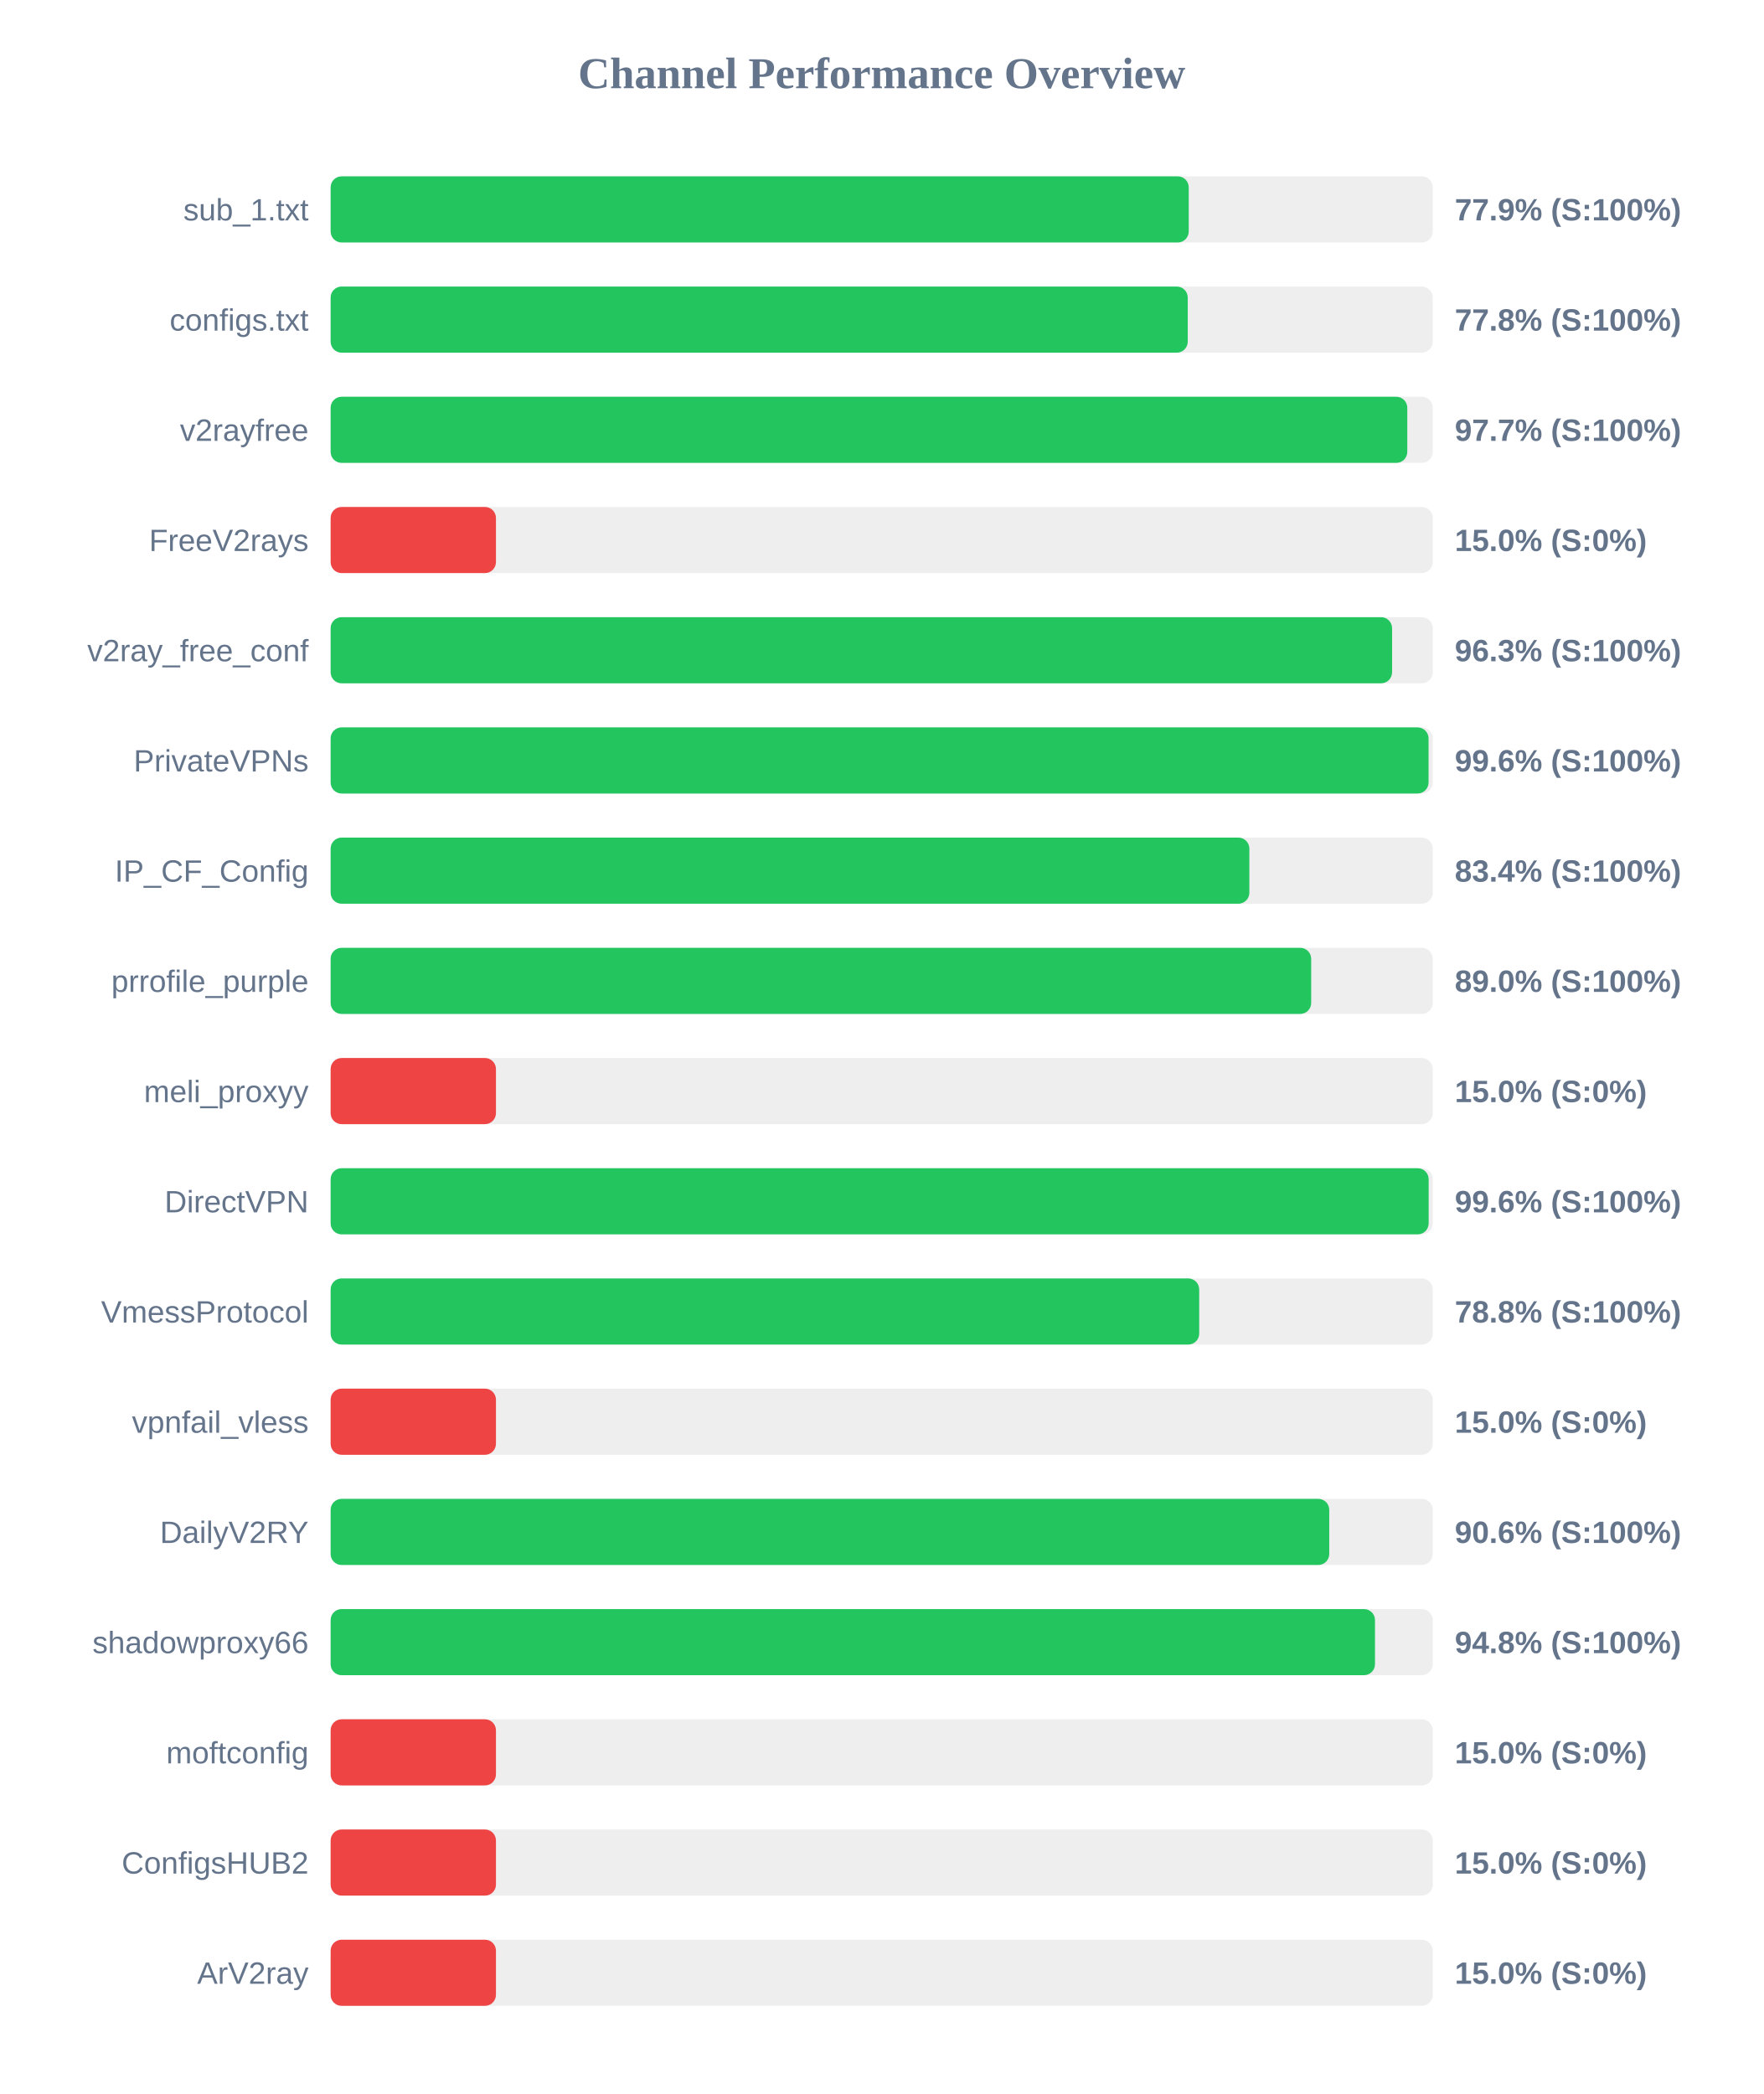
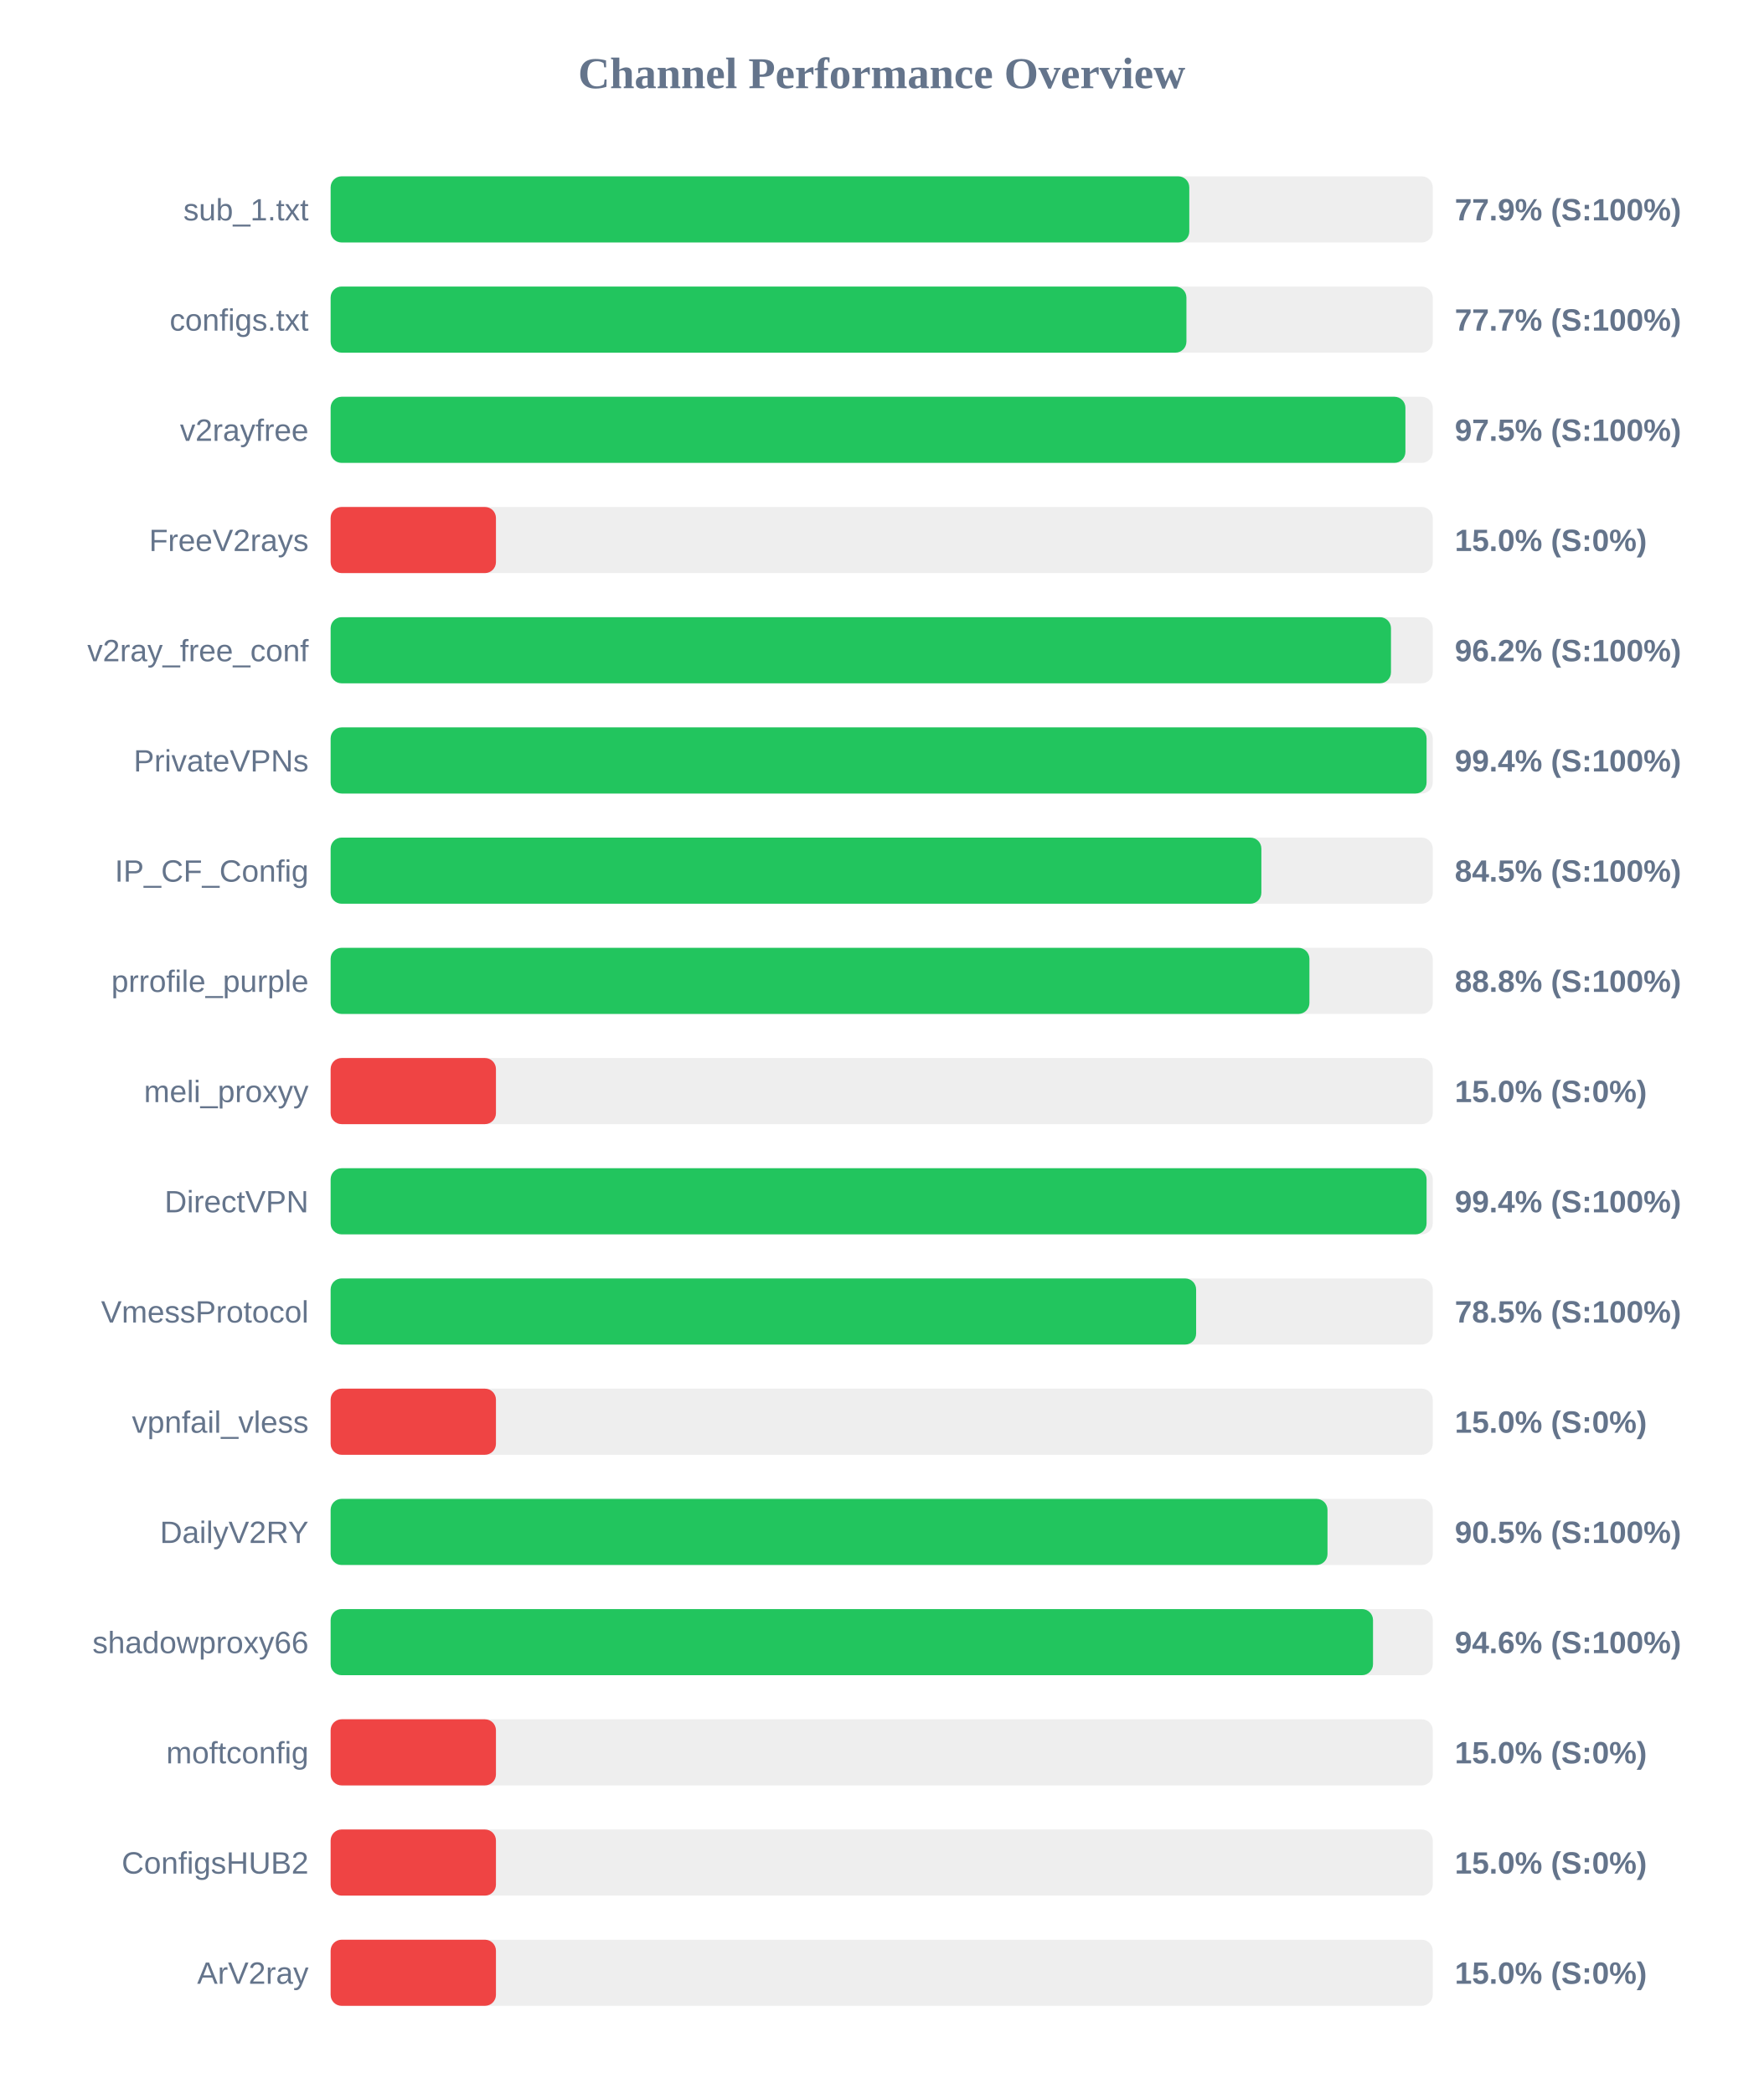
<svg xmlns="http://www.w3.org/2000/svg" width="800" height="950" version="1.1">
  <style>
        .row { font: 14px Arial; fill: #64748b; }
        .score { font: bold 14px Arial; fill: #64748b; }
    </style>
  <text x="400" y="40" text-anchor="middle" font-size="20px" font-weight="bold" fill="#64748b">Channel Performance Overview</text>
  <rect x="150" y="80" width="500" height="30" fill="#eee" rx="5" />
-   <rect x="150" y="80" width="389.3" height="30" fill="#22c55e" rx="5" />
+   <rect x="150" y="80" width="389.55" height="30" fill="#22c55e" rx="5" />
  <text x="140" y="100" text-anchor="end" class="row">sub_1.txt</text>
  <text x="660" y="100" text-anchor="start" class="score">77.9% (S:100%)</text>
  <rect x="150" y="130" width="500" height="30" fill="#eee" rx="5" />
-   <rect x="150" y="130" width="388.85" height="30" fill="#22c55e" rx="5" />
+   <rect x="150" y="130" width="388.25" height="30" fill="#22c55e" rx="5" />
  <text x="140" y="150" text-anchor="end" class="row">configs.txt</text>
-   <text x="660" y="150" text-anchor="start" class="score">77.8% (S:100%)</text>
+   <text x="660" y="150" text-anchor="start" class="score">77.7% (S:100%)</text>
  <rect x="150" y="180" width="500" height="30" fill="#eee" rx="5" />
-   <rect x="150" y="180" width="488.45" height="30" fill="#22c55e" rx="5" />
+   <rect x="150" y="180" width="487.6" height="30" fill="#22c55e" rx="5" />
  <text x="140" y="200" text-anchor="end" class="row">v2rayfree</text>
-   <text x="660" y="200" text-anchor="start" class="score">97.7% (S:100%)</text>
+   <text x="660" y="200" text-anchor="start" class="score">97.5% (S:100%)</text>
  <rect x="150" y="230" width="500" height="30" fill="#eee" rx="5" />
  <rect x="150" y="230" width="75.0" height="30" fill="#ef4444" rx="5" />
  <text x="140" y="250" text-anchor="end" class="row">FreeV2rays</text>
  <text x="660" y="250" text-anchor="start" class="score">15.0% (S:0%)</text>
  <rect x="150" y="280" width="500" height="30" fill="#eee" rx="5" />
-   <rect x="150" y="280" width="481.55" height="30" fill="#22c55e" rx="5" />
+   <rect x="150" y="280" width="481.05" height="30" fill="#22c55e" rx="5" />
  <text x="140" y="300" text-anchor="end" class="row">v2ray_free_conf</text>
-   <text x="660" y="300" text-anchor="start" class="score">96.3% (S:100%)</text>
+   <text x="660" y="300" text-anchor="start" class="score">96.2% (S:100%)</text>
  <rect x="150" y="330" width="500" height="30" fill="#eee" rx="5" />
-   <rect x="150" y="330" width="498.1" height="30" fill="#22c55e" rx="5" />
+   <rect x="150" y="330" width="497.2" height="30" fill="#22c55e" rx="5" />
  <text x="140" y="350" text-anchor="end" class="row">PrivateVPNs</text>
-   <text x="660" y="350" text-anchor="start" class="score">99.6% (S:100%)</text>
+   <text x="660" y="350" text-anchor="start" class="score">99.4% (S:100%)</text>
  <rect x="150" y="380" width="500" height="30" fill="#eee" rx="5" />
-   <rect x="150" y="380" width="416.8" height="30" fill="#22c55e" rx="5" />
+   <rect x="150" y="380" width="422.25" height="30" fill="#22c55e" rx="5" />
  <text x="140" y="400" text-anchor="end" class="row">IP_CF_Config</text>
-   <text x="660" y="400" text-anchor="start" class="score">83.4% (S:100%)</text>
+   <text x="660" y="400" text-anchor="start" class="score">84.5% (S:100%)</text>
  <rect x="150" y="430" width="500" height="30" fill="#eee" rx="5" />
-   <rect x="150" y="430" width="444.85" height="30" fill="#22c55e" rx="5" />
+   <rect x="150" y="430" width="444.05" height="30" fill="#22c55e" rx="5" />
  <text x="140" y="450" text-anchor="end" class="row">prrofile_purple</text>
-   <text x="660" y="450" text-anchor="start" class="score">89.0% (S:100%)</text>
+   <text x="660" y="450" text-anchor="start" class="score">88.8% (S:100%)</text>
  <rect x="150" y="480" width="500" height="30" fill="#eee" rx="5" />
  <rect x="150" y="480" width="75.0" height="30" fill="#ef4444" rx="5" />
  <text x="140" y="500" text-anchor="end" class="row">meli_proxyy</text>
  <text x="660" y="500" text-anchor="start" class="score">15.0% (S:0%)</text>
  <rect x="150" y="530" width="500" height="30" fill="#eee" rx="5" />
-   <rect x="150" y="530" width="498.15" height="30" fill="#22c55e" rx="5" />
+   <rect x="150" y="530" width="497.2" height="30" fill="#22c55e" rx="5" />
  <text x="140" y="550" text-anchor="end" class="row">DirectVPN</text>
-   <text x="660" y="550" text-anchor="start" class="score">99.6% (S:100%)</text>
+   <text x="660" y="550" text-anchor="start" class="score">99.4% (S:100%)</text>
  <rect x="150" y="580" width="500" height="30" fill="#eee" rx="5" />
-   <rect x="150" y="580" width="394.05" height="30" fill="#22c55e" rx="5" />
+   <rect x="150" y="580" width="392.65" height="30" fill="#22c55e" rx="5" />
  <text x="140" y="600" text-anchor="end" class="row">VmessProtocol</text>
-   <text x="660" y="600" text-anchor="start" class="score">78.8% (S:100%)</text>
+   <text x="660" y="600" text-anchor="start" class="score">78.5% (S:100%)</text>
  <rect x="150" y="630" width="500" height="30" fill="#eee" rx="5" />
  <rect x="150" y="630" width="75.0" height="30" fill="#ef4444" rx="5" />
  <text x="140" y="650" text-anchor="end" class="row">vpnfail_vless</text>
  <text x="660" y="650" text-anchor="start" class="score">15.0% (S:0%)</text>
  <rect x="150" y="680" width="500" height="30" fill="#eee" rx="5" />
-   <rect x="150" y="680" width="453.05" height="30" fill="#22c55e" rx="5" />
+   <rect x="150" y="680" width="452.25" height="30" fill="#22c55e" rx="5" />
  <text x="140" y="700" text-anchor="end" class="row">DailyV2RY</text>
-   <text x="660" y="700" text-anchor="start" class="score">90.6% (S:100%)</text>
+   <text x="660" y="700" text-anchor="start" class="score">90.5% (S:100%)</text>
  <rect x="150" y="730" width="500" height="30" fill="#eee" rx="5" />
-   <rect x="150" y="730" width="473.8" height="30" fill="#22c55e" rx="5" />
+   <rect x="150" y="730" width="472.9" height="30" fill="#22c55e" rx="5" />
  <text x="140" y="750" text-anchor="end" class="row">shadowproxy66</text>
-   <text x="660" y="750" text-anchor="start" class="score">94.8% (S:100%)</text>
+   <text x="660" y="750" text-anchor="start" class="score">94.6% (S:100%)</text>
  <rect x="150" y="780" width="500" height="30" fill="#eee" rx="5" />
  <rect x="150" y="780" width="75.0" height="30" fill="#ef4444" rx="5" />
  <text x="140" y="800" text-anchor="end" class="row">moftconfig</text>
  <text x="660" y="800" text-anchor="start" class="score">15.0% (S:0%)</text>
  <rect x="150" y="830" width="500" height="30" fill="#eee" rx="5" />
  <rect x="150" y="830" width="75.0" height="30" fill="#ef4444" rx="5" />
  <text x="140" y="850" text-anchor="end" class="row">ConfigsHUB2</text>
  <text x="660" y="850" text-anchor="start" class="score">15.0% (S:0%)</text>
  <rect x="150" y="880" width="500" height="30" fill="#eee" rx="5" />
  <rect x="150" y="880" width="75.0" height="30" fill="#ef4444" rx="5" />
  <text x="140" y="900" text-anchor="end" class="row">ArV2ray</text>
  <text x="660" y="900" text-anchor="start" class="score">15.0% (S:0%)</text>
</svg>
